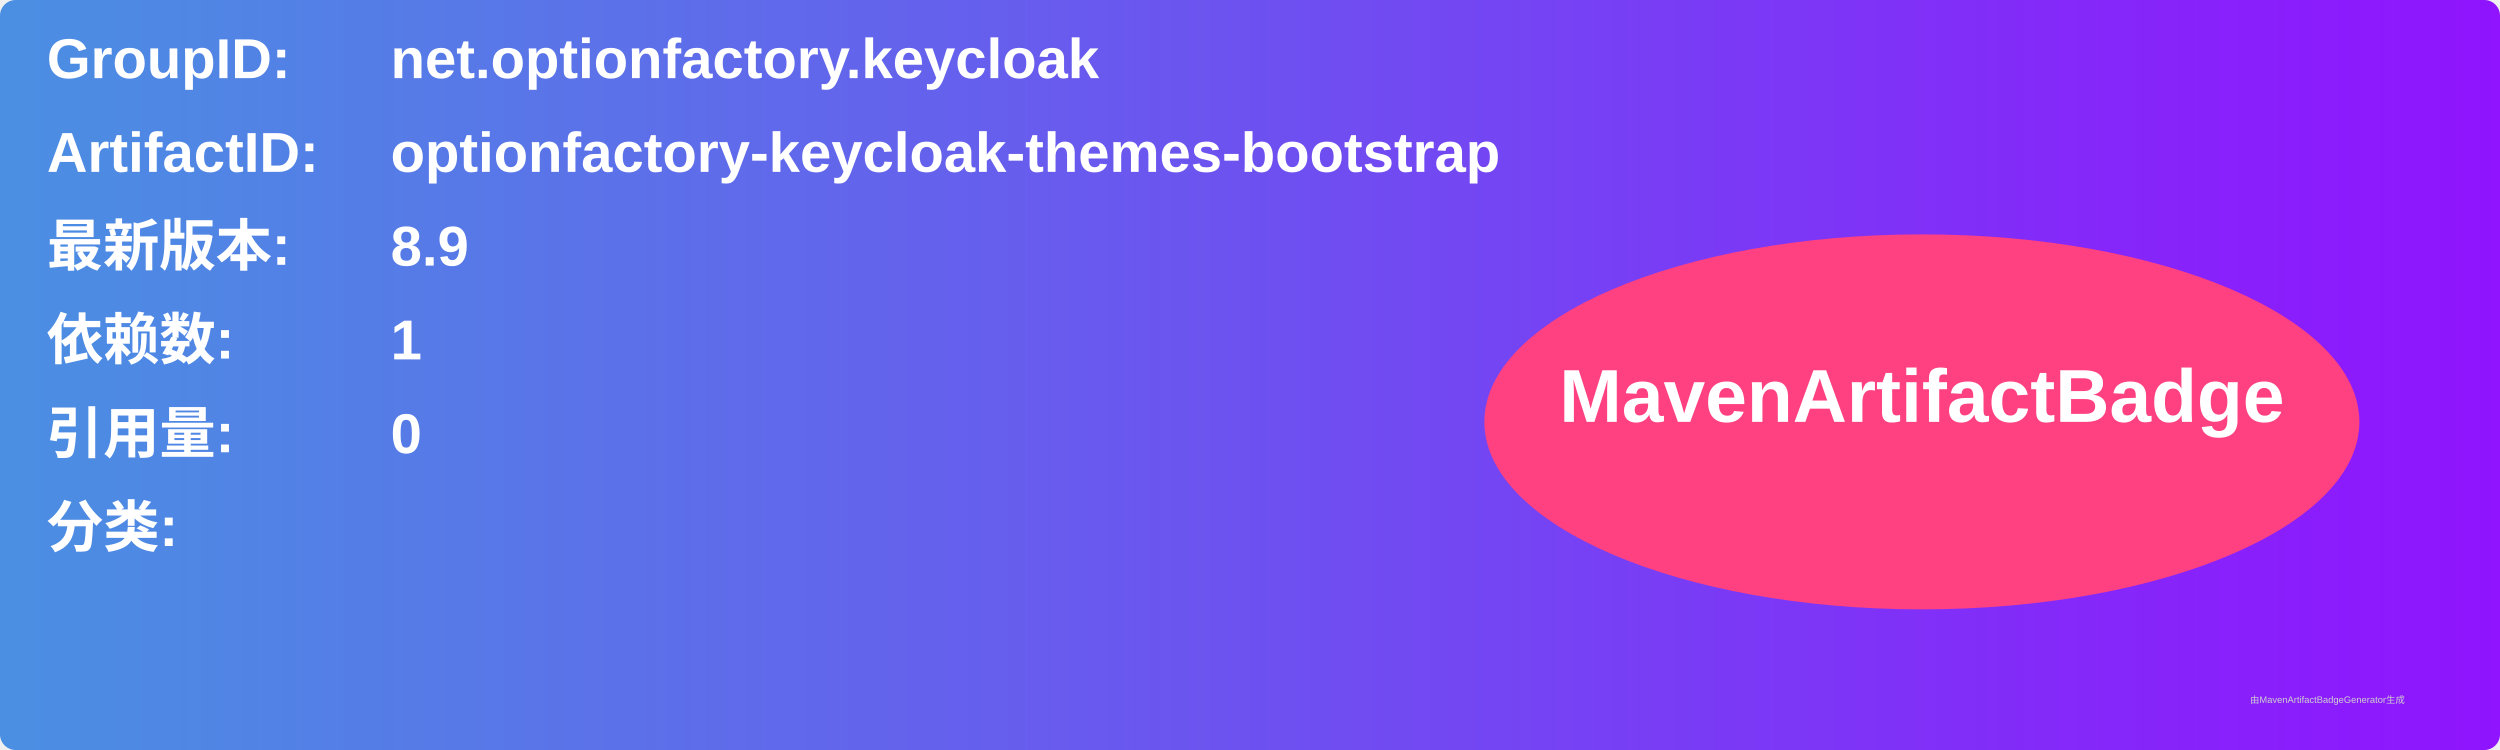
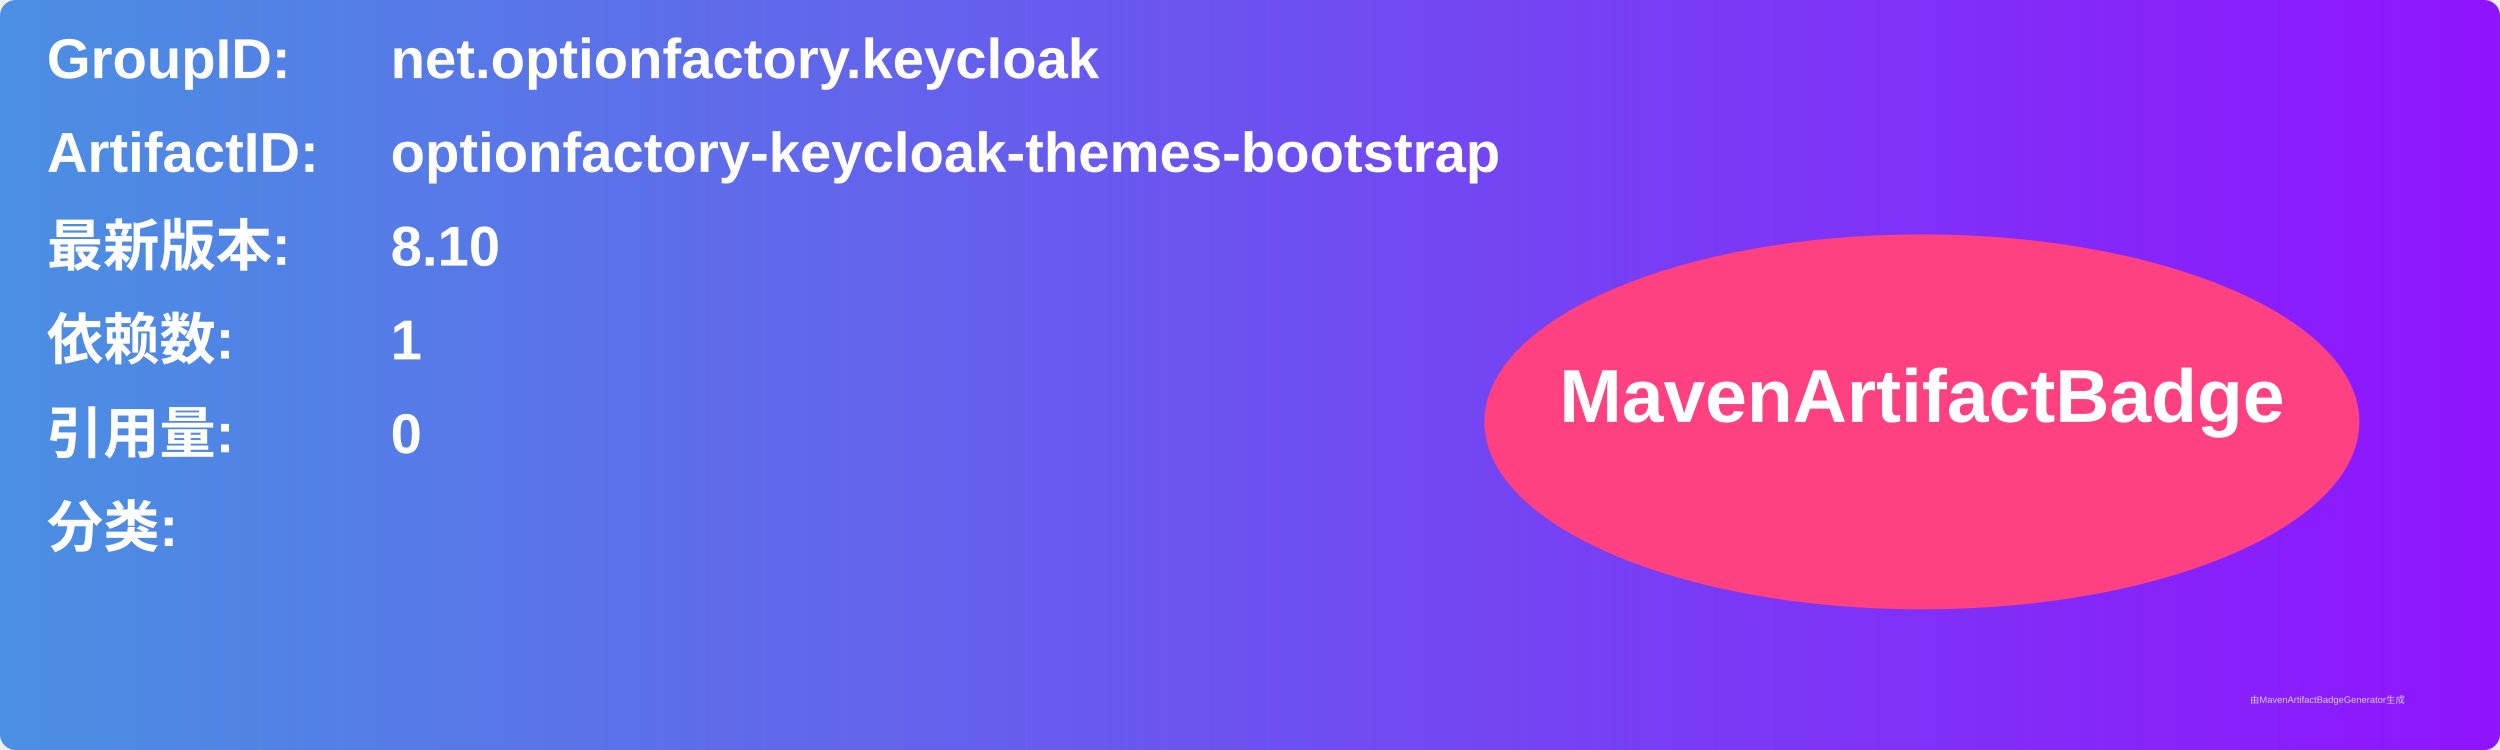
<svg xmlns="http://www.w3.org/2000/svg" width="800" height="240" viewBox="0 0 800 240">
  <linearGradient id="grad" x1="0%" y1="0%" x2="100%" y2="0%">
    <stop offset="0%" stop-color="#4a90e2" />
    <stop offset="100%" stop-color="#9013fe" />
  </linearGradient>
  <rect width="100%" height="100%" rx="5" ry="5" fill="url(#grad)" />
  <g transform="translate(15, 15)">
    <text x="0" y="10" font-family="Arial" font-size="18" fill="white" font-weight="bold" width="260">GroupID:</text>
    <text x="110" y="10" font-family="Arial" font-size="18" fill="white" font-weight="bold" width="460">net.optionfactory.keycloak</text>
    <text x="0" y="40" font-family="Arial" font-size="18" fill="white" font-weight="bold" width="260">ArtifactID:</text>
    <text x="110" y="40" font-family="Arial" font-size="18" fill="white" font-weight="bold" width="460">optionfactory-keycloak-themes-bootstrap</text>
    <text x="0" y="70" font-family="Arial" font-size="18" fill="white" font-weight="bold">最新版本:</text>
    <text x="110" y="70" font-family="Arial" font-size="18" fill="white" font-weight="bold">
-       <tspan font-weight="bold">8.9</tspan>
+       <tspan font-weight="bold">8.10</tspan>
    </text>
    <text x="0" y="100" font-family="Arial" font-size="18" fill="white" font-weight="bold">依赖数: </text>
    <text x="110" y="100" font-family="Arial" font-size="18" fill="white">
      <tspan font-weight="bold">1</tspan>
    </text>
    <text x="0" y="130" font-family="Arial" font-size="18" fill="white" font-weight="bold">引用量: </text>
    <text x="110" y="130" font-family="Arial" font-size="18" fill="white">
      <tspan font-weight="bold">0</tspan>
    </text>
    <text x="0" y="160" font-family="Arial" font-size="18" fill="white" font-weight="bold">分类:</text>
    <text x="10" y="190" font-family="Arial" font-size="10" fill="white">
      <tspan font-weight="bold" />
    </text>
    <ellipse cx="600" cy="120" rx="140" ry="60" fill="#ff4081" />
    <text x="600" y="120" text-anchor="middle" font-family="Arial" font-size="24" fill="white" font-weight="bold">MavenArtifactBadge</text>
  </g>
  <text x="720" y="225" font-family="Arial" font-size="3" fill="#d0d0d0">由MavenArtifactBadgeGenerator生成</text>
</svg>
